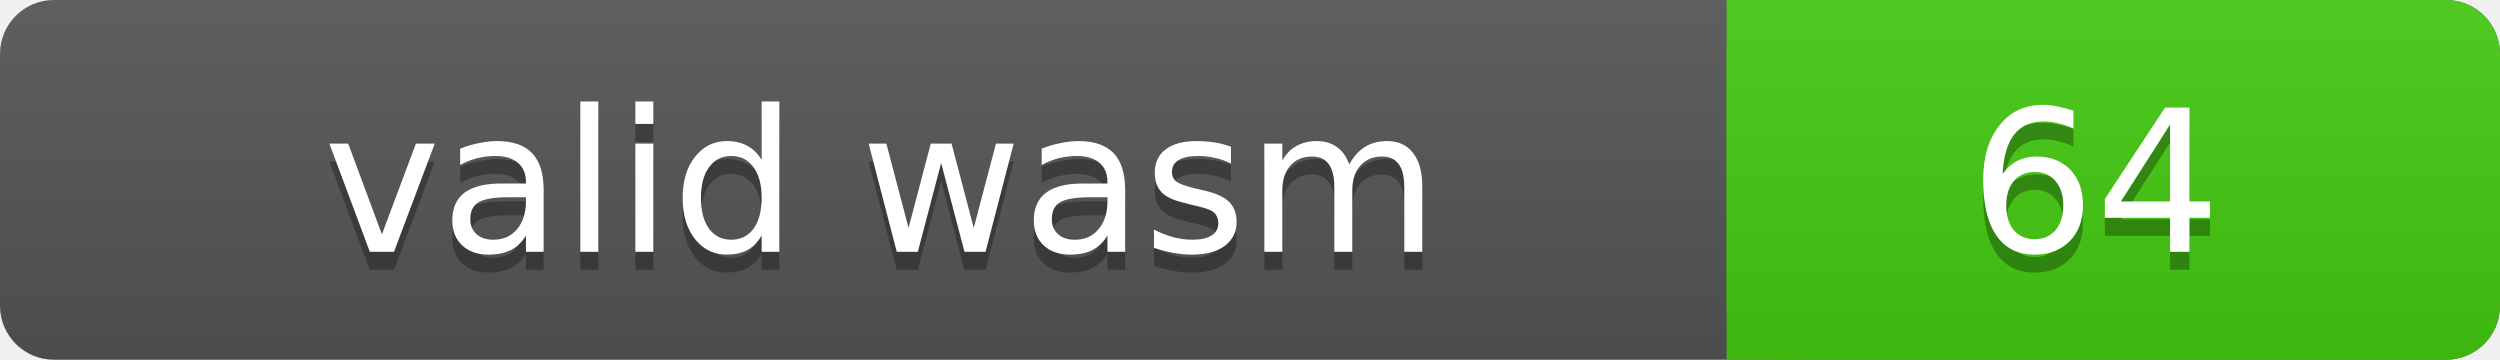
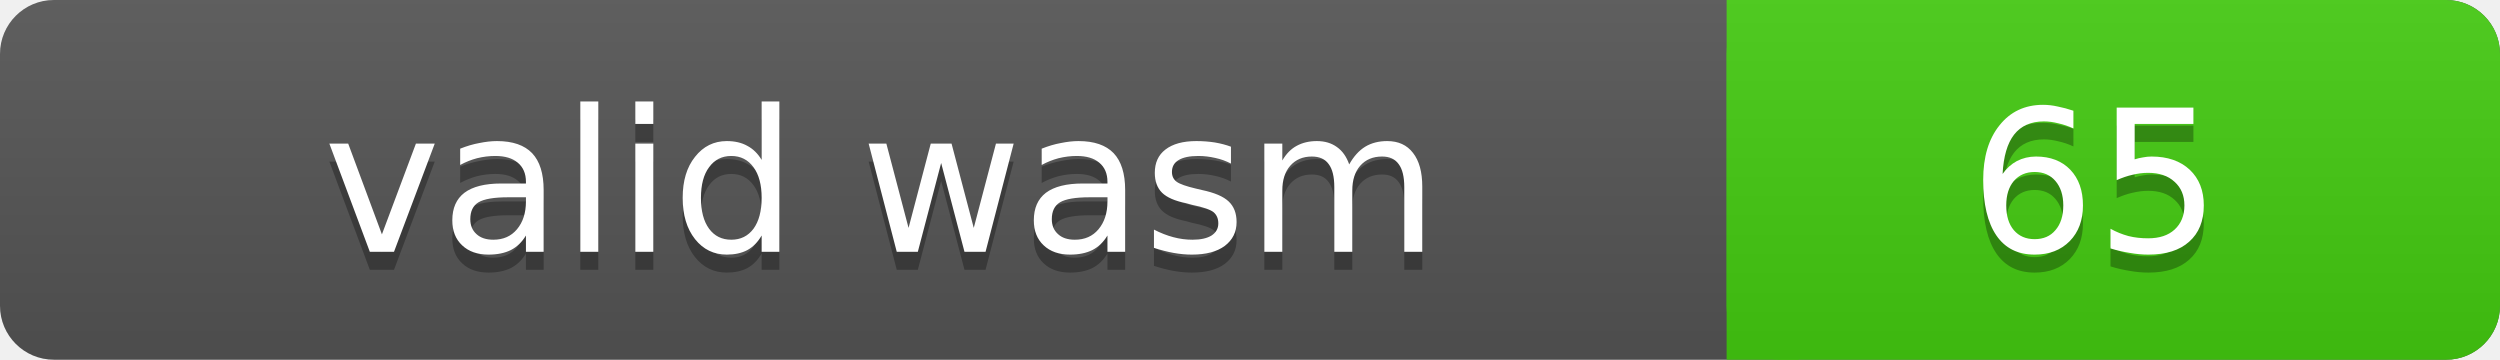
<svg xmlns="http://www.w3.org/2000/svg" width="139" height="20">
  <linearGradient id="a" x2="0" y2="100%">
    <stop offset="0" stop-color="#bbb" stop-opacity=".1" />
    <stop offset="1" stop-opacity=".1" />
  </linearGradient>
  <rect rx="3" width="139" height="20" fill="#555" />
  <rect rx="3" x="96" width="43" height="20" fill="#4c1" />
  <path fill="#4c1" d="M96 0h4v20h-4z" />
  <rect rx="3" width="139" height="20" fill="url(#a)" />
  <g fill="#fff" text-anchor="middle" font-family="DejaVu Sans,Verdana,Geneva,sans-serif" font-size="11">
    <text x="49" y="15" fill="#010101" fill-opacity=".3">valid wasm</text>
    <text x="49" y="14">valid wasm</text>
-     <text x="116.5" y="15" fill="#010101" fill-opacity=".3">64</text>
-     <text x="116.5" y="14">64</text>
+     <text x="116.5" y="15" fill="#010101" fill-opacity=".3">65</text>
+     <text x="116.5" y="14">65</text>
  </g>
</svg>
